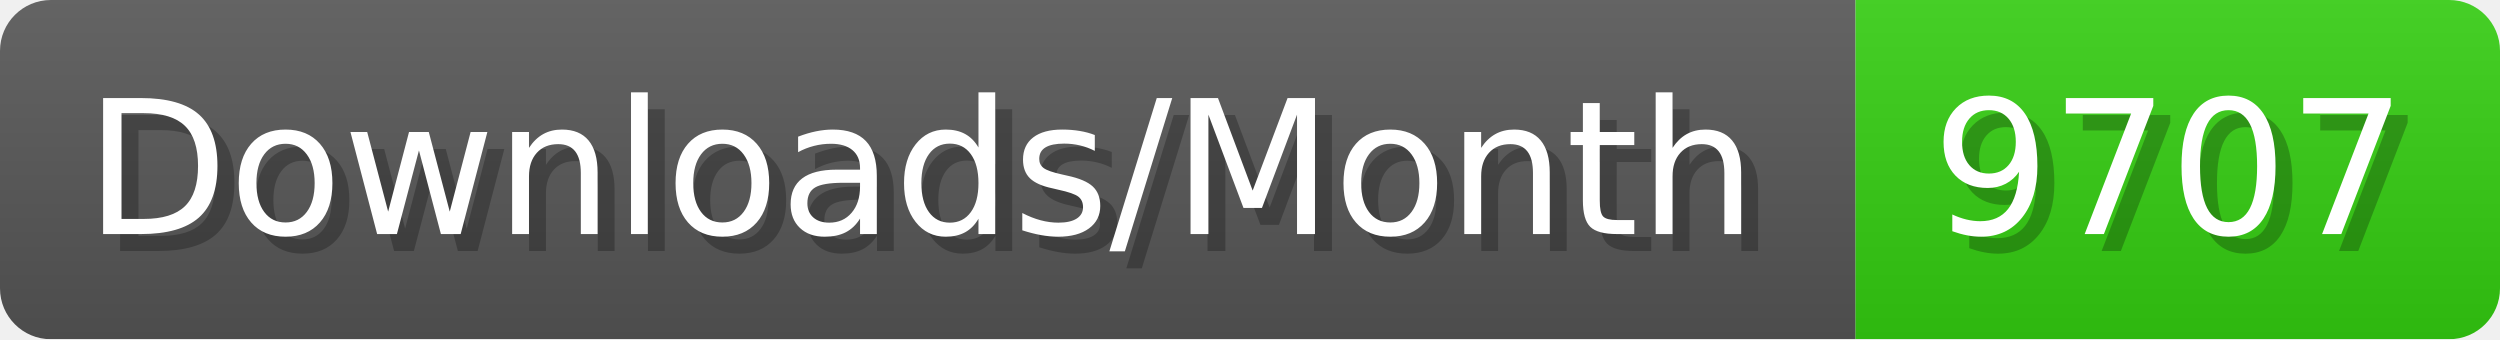
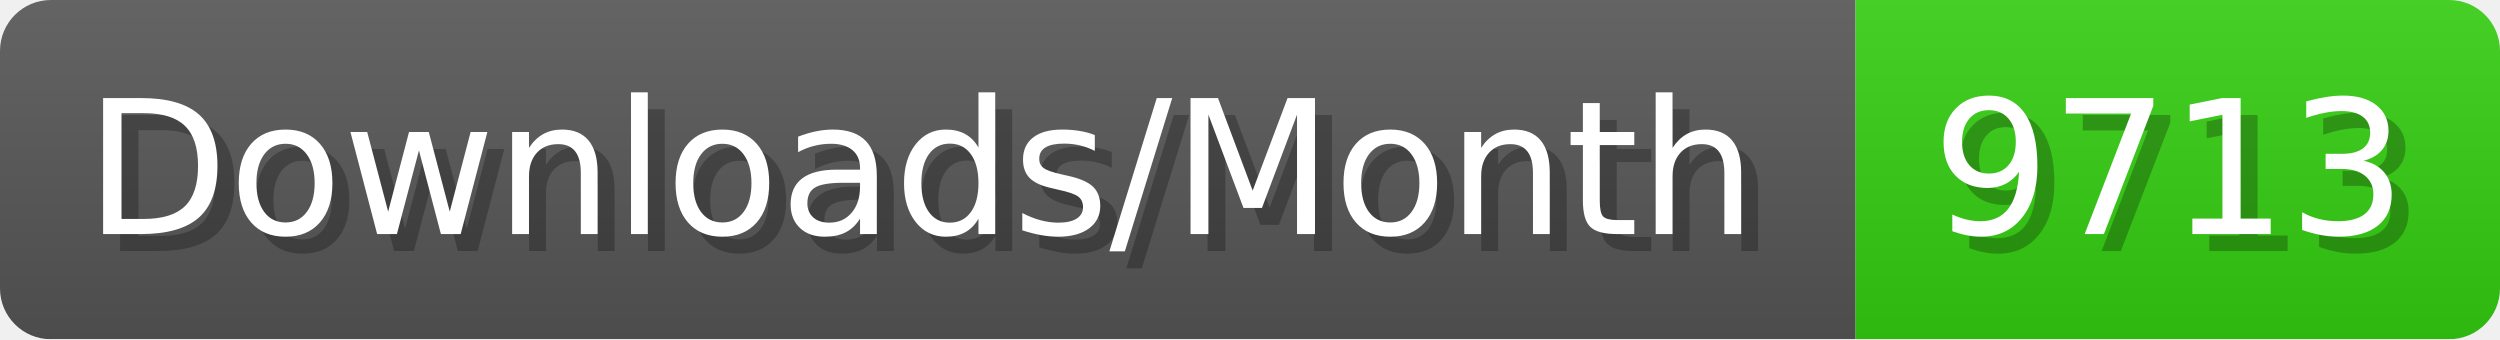
- <svg xmlns="http://www.w3.org/2000/svg" width="147.4" height="20" viewBox="0 0 1474 200" role="img" aria-label="Downloads/Month: 9707">
+ <svg xmlns="http://www.w3.org/2000/svg" width="147.4" height="20" viewBox="0 0 1474 200" role="img" aria-label="Downloads/Month: 9713">
  <linearGradient id="YlXUI" x2="0" y2="100%">
    <stop offset="0" stop-opacity=".1" stop-color="#EEE" />
    <stop offset="1" stop-opacity=".1" />
  </linearGradient>
  <mask id="JHhop">
    <rect width="1474" height="200" rx="30" fill="#FFF" />
  </mask>
  <g mask="url(#JHhop)">
    <rect width="1094" height="200" fill="#555" />
    <rect width="380" height="200" fill="#3C1" x="1094" />
    <rect width="1474" height="200" fill="url(#YlXUI)" />
  </g>
  <g aria-hidden="true" fill="#fff" text-anchor="start" font-family="Verdana,DejaVu Sans,sans-serif" font-size="110">
    <text x="60" y="148" textLength="994" fill="#000" opacity="0.25">Downloads/Month</text>
    <text x="50" y="138" textLength="994">Downloads/Month</text>
-     <text x="1149" y="148" textLength="280" fill="#000" opacity="0.25">9707</text>
-     <text x="1139" y="138" textLength="280">9707</text>
+     <text x="1149" y="148" textLength="280" fill="#000" opacity="0.25">9713</text>
+     <text x="1139" y="138" textLength="280">9713</text>
  </g>
</svg>
